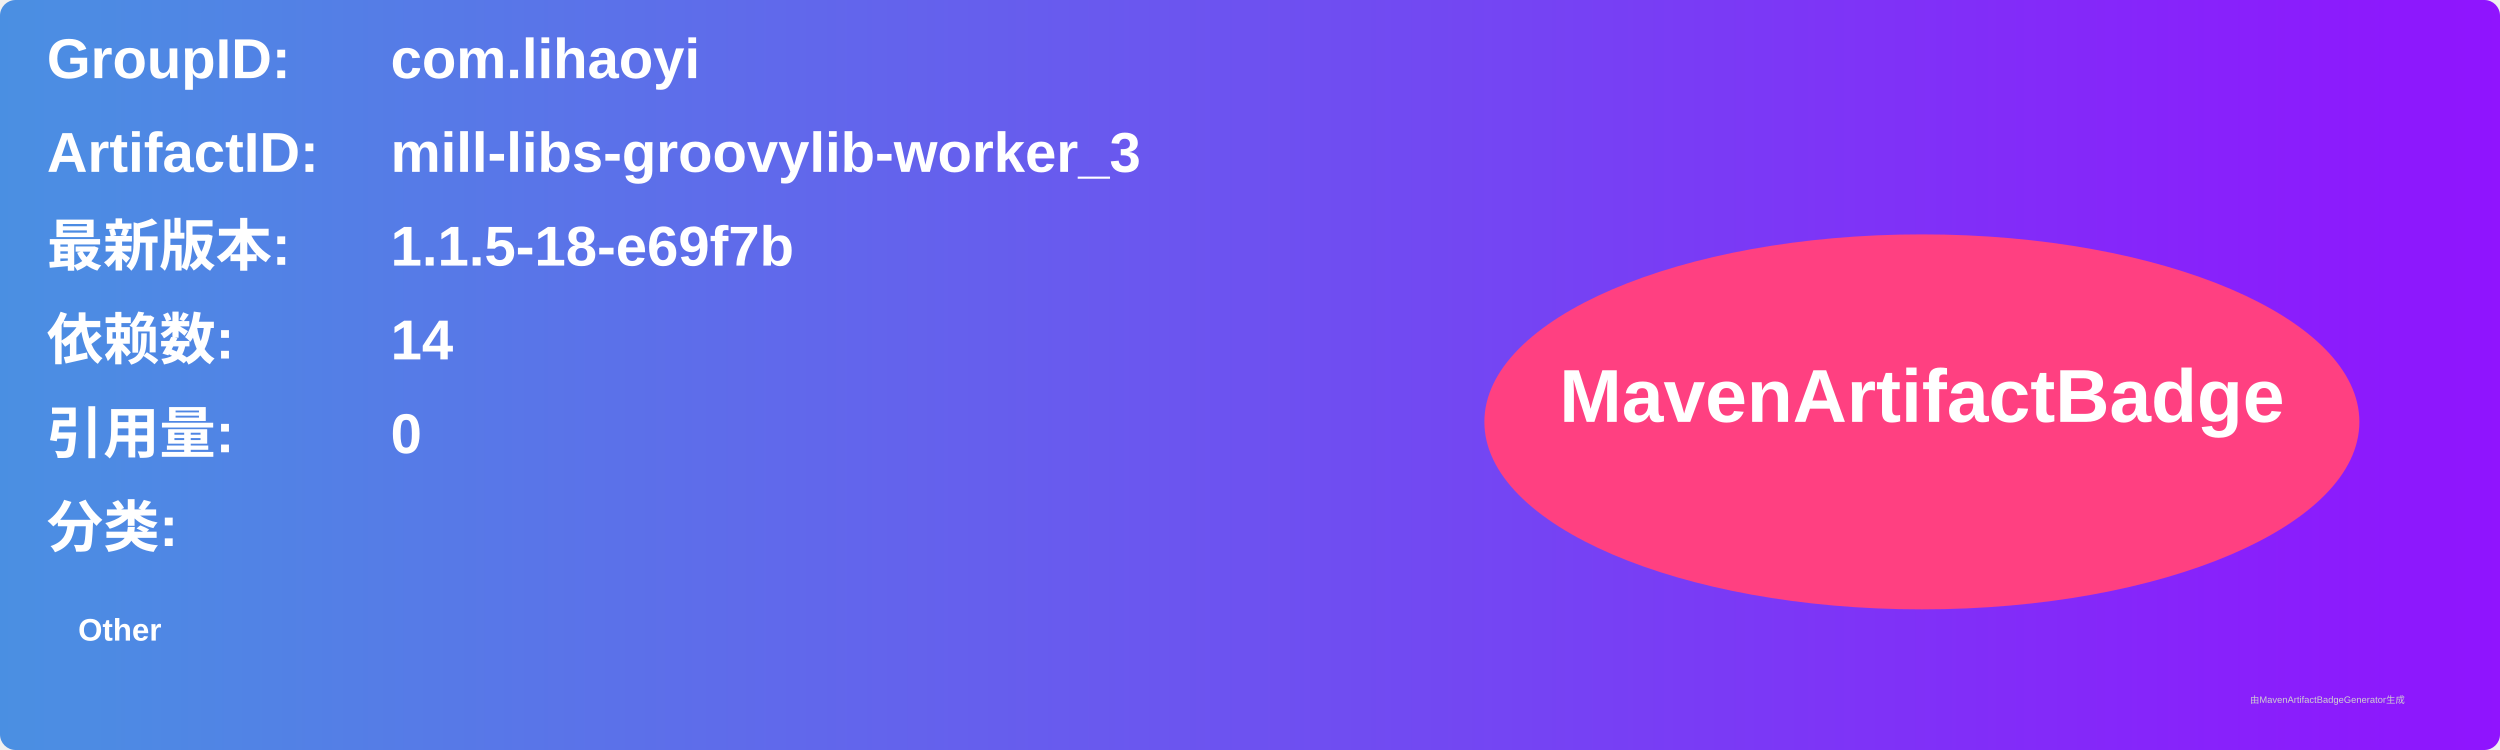
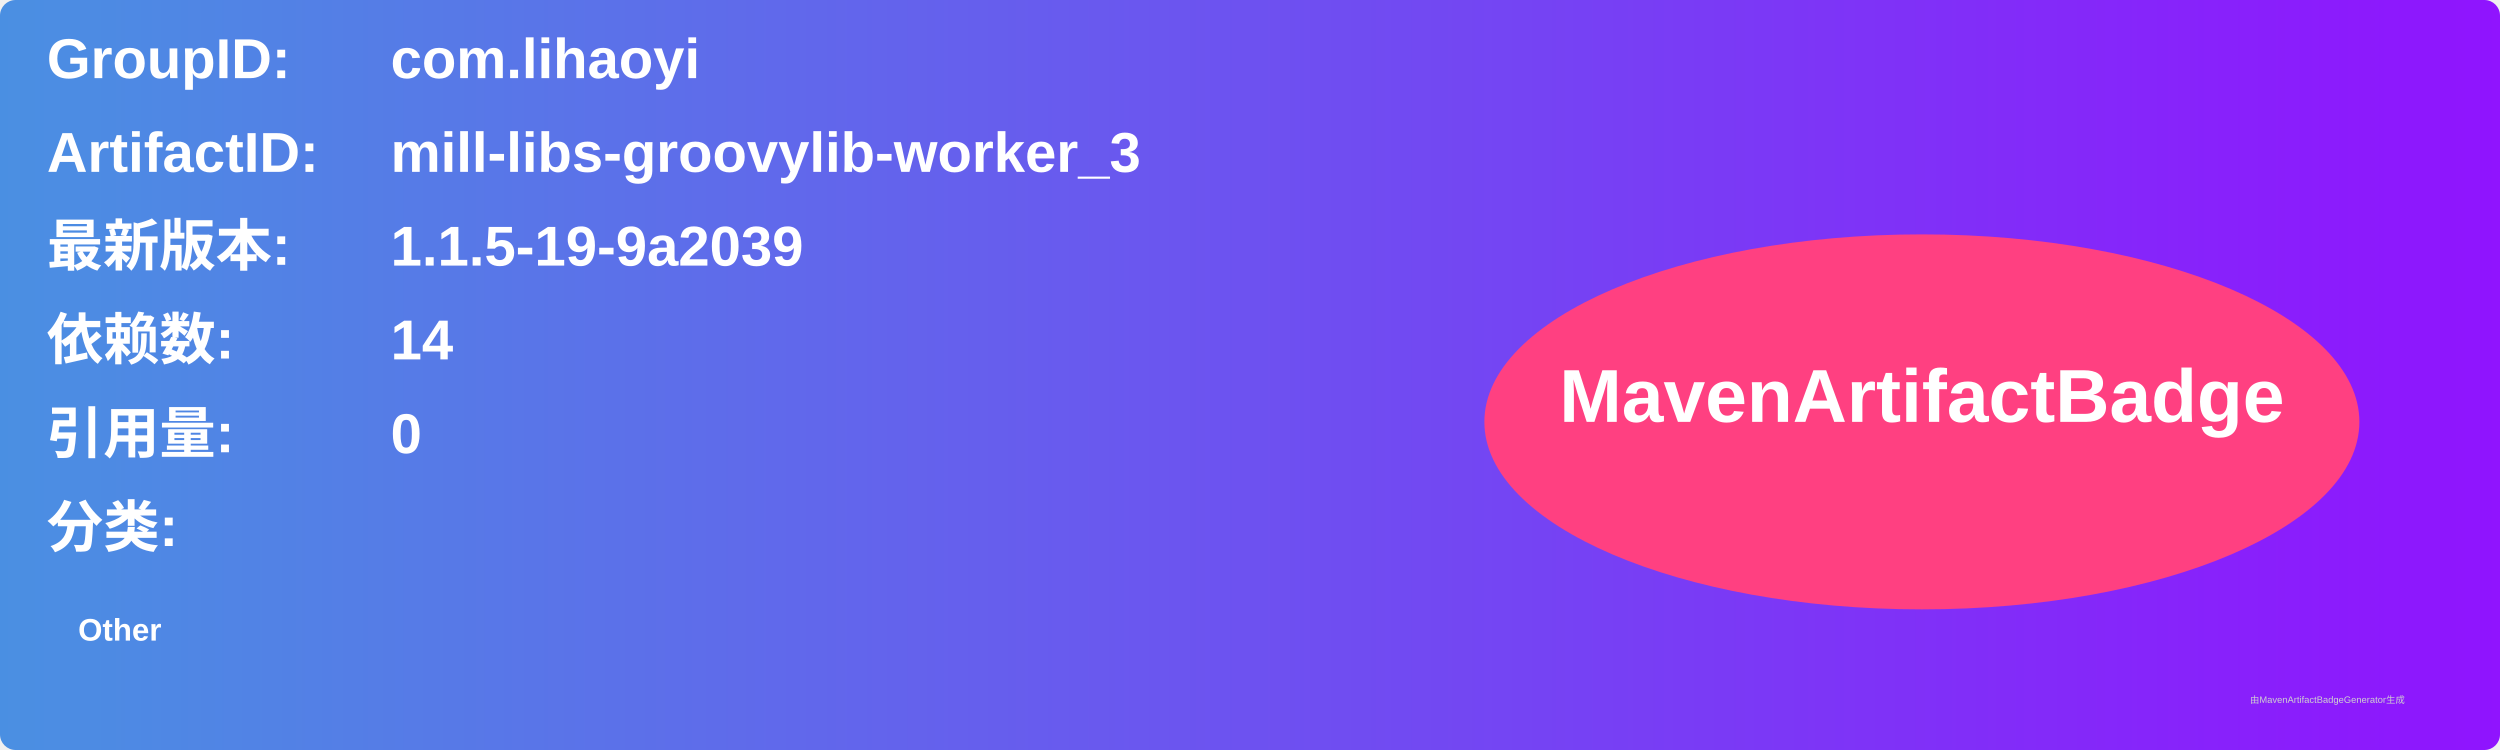
<svg xmlns="http://www.w3.org/2000/svg" width="800" height="240" viewBox="0 0 800 240">
  <linearGradient id="grad" x1="0%" y1="0%" x2="100%" y2="0%">
    <stop offset="0%" stop-color="#4a90e2" />
    <stop offset="100%" stop-color="#9013fe" />
  </linearGradient>
  <rect width="100%" height="100%" rx="5" ry="5" fill="url(#grad)" />
  <g transform="translate(15, 15)">
    <text x="0" y="10" font-family="Arial" font-size="18" fill="white" font-weight="bold" width="260">GroupID:</text>
    <text x="110" y="10" font-family="Arial" font-size="18" fill="white" font-weight="bold" width="460">com.lihaoyi</text>
    <text x="0" y="40" font-family="Arial" font-size="18" fill="white" font-weight="bold" width="260">ArtifactID:</text>
    <text x="110" y="40" font-family="Arial" font-size="18" fill="white" font-weight="bold" width="460">mill-libs-groovylib-worker_3</text>
    <text x="0" y="70" font-family="Arial" font-size="18" fill="white" font-weight="bold">最新版本:</text>
    <text x="110" y="70" font-family="Arial" font-size="18" fill="white" font-weight="bold">
-       <tspan font-weight="bold">1.1.5-18-e69f7b</tspan>
+       <tspan font-weight="bold">1.1.5-19-9a2039</tspan>
    </text>
    <text x="0" y="100" font-family="Arial" font-size="18" fill="white" font-weight="bold">依赖数: </text>
    <text x="110" y="100" font-family="Arial" font-size="18" fill="white">
      <tspan font-weight="bold">14</tspan>
    </text>
    <text x="0" y="130" font-family="Arial" font-size="18" fill="white" font-weight="bold">引用量: </text>
    <text x="110" y="130" font-family="Arial" font-size="18" fill="white">
      <tspan font-weight="bold">0</tspan>
    </text>
    <text x="0" y="160" font-family="Arial" font-size="18" fill="white" font-weight="bold">分类:</text>
    <text x="10" y="190" font-family="Arial" font-size="10" fill="white">
      <tspan font-weight="bold">Other</tspan>
    </text>
    <ellipse cx="600" cy="120" rx="140" ry="60" fill="#ff4081" />
    <text x="600" y="120" text-anchor="middle" font-family="Arial" font-size="24" fill="white" font-weight="bold">MavenArtifactBadge</text>
  </g>
  <text x="720" y="225" font-family="Arial" font-size="3" fill="#d0d0d0">由MavenArtifactBadgeGenerator生成</text>
</svg>
